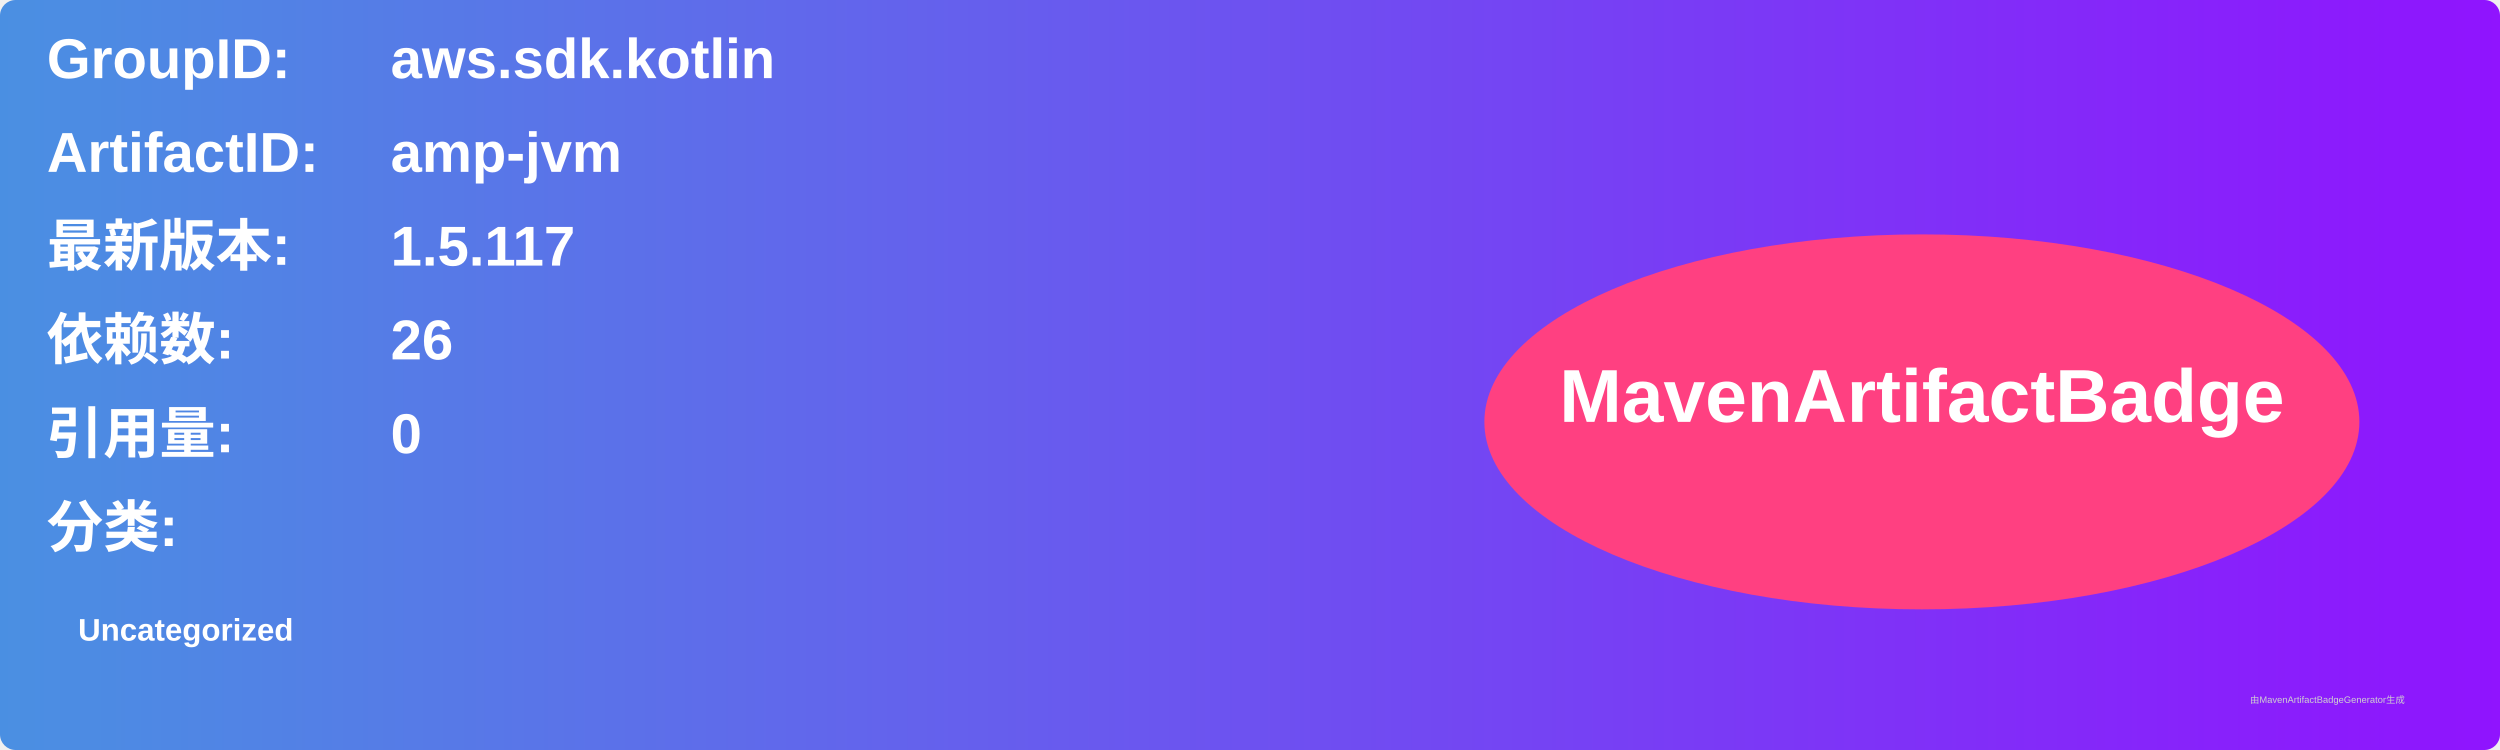
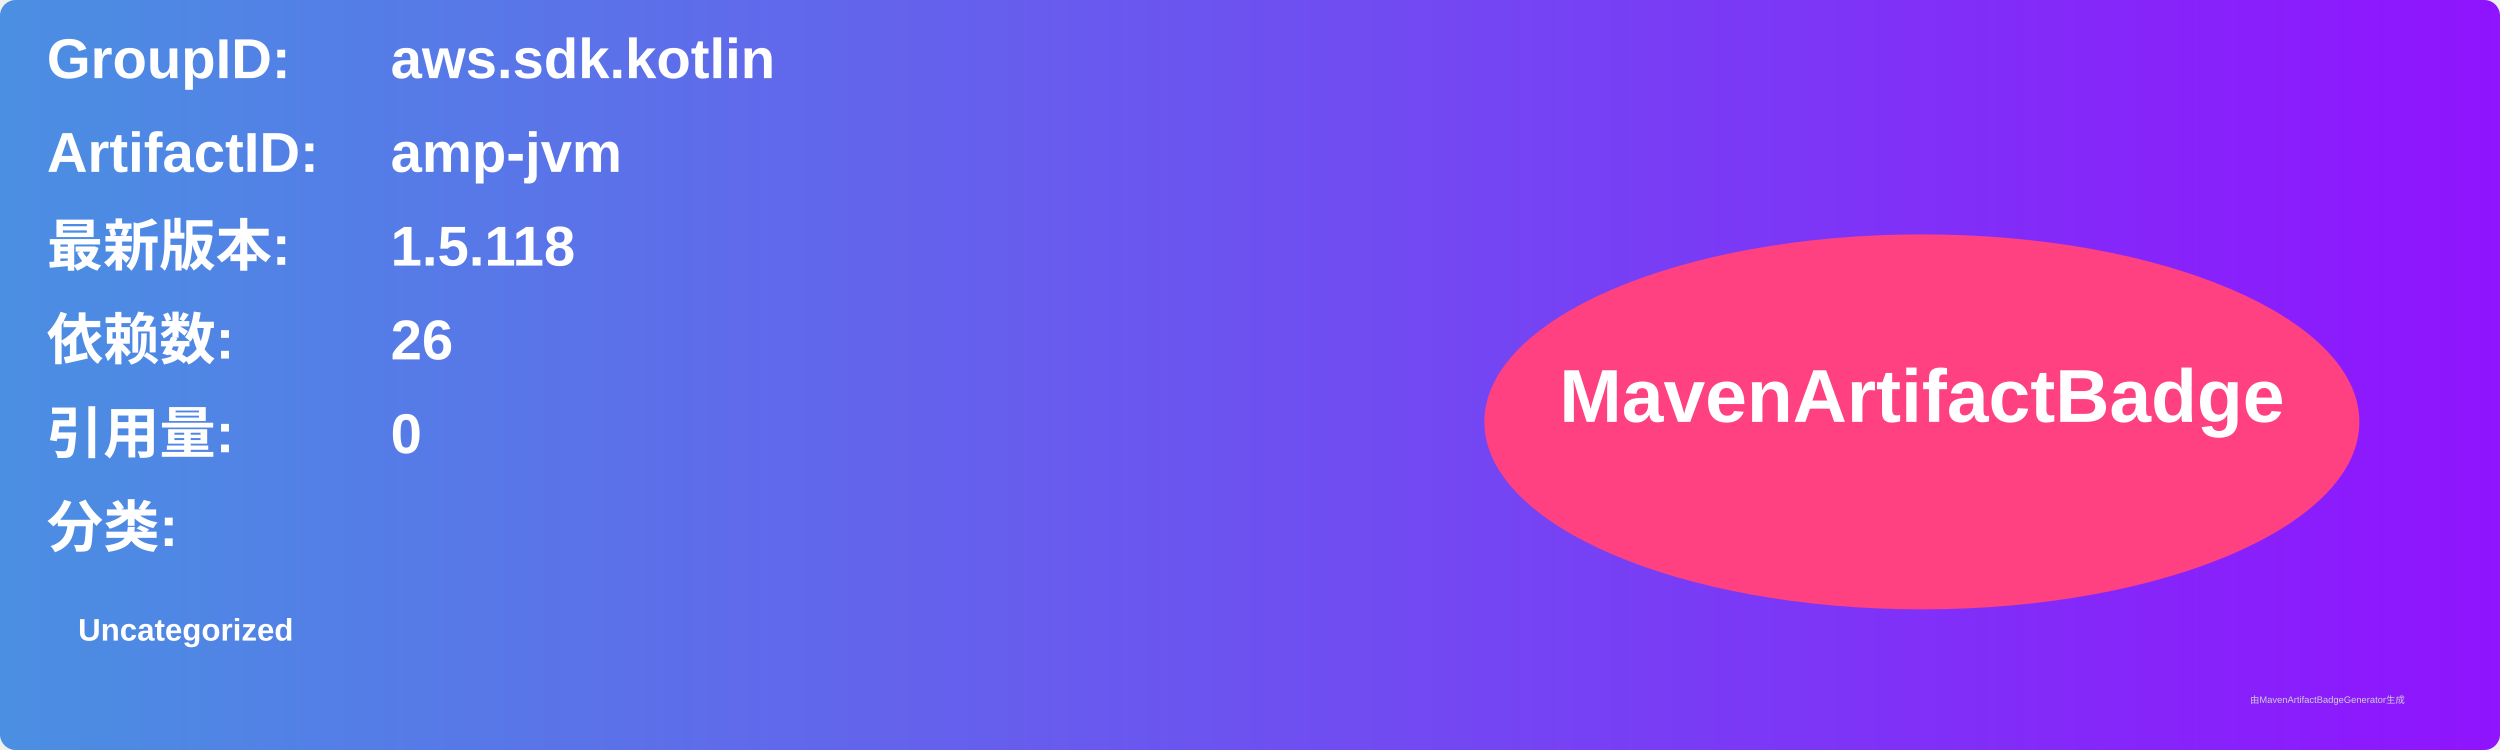
<svg xmlns="http://www.w3.org/2000/svg" width="800" height="240" viewBox="0 0 800 240">
  <linearGradient id="grad" x1="0%" y1="0%" x2="100%" y2="0%">
    <stop offset="0%" stop-color="#4a90e2" />
    <stop offset="100%" stop-color="#9013fe" />
  </linearGradient>
  <rect width="100%" height="100%" rx="5" ry="5" fill="url(#grad)" />
  <g transform="translate(15, 15)">
    <text x="0" y="10" font-family="Arial" font-size="18" fill="white" font-weight="bold" width="260">GroupID:</text>
    <text x="110" y="10" font-family="Arial" font-size="18" fill="white" font-weight="bold" width="460">aws.sdk.kotlin</text>
    <text x="0" y="40" font-family="Arial" font-size="18" fill="white" font-weight="bold" width="260">ArtifactID:</text>
    <text x="110" y="40" font-family="Arial" font-size="18" fill="white" font-weight="bold" width="460">amp-jvm</text>
    <text x="0" y="70" font-family="Arial" font-size="18" fill="white" font-weight="bold">最新版本:</text>
    <text x="110" y="70" font-family="Arial" font-size="18" fill="white" font-weight="bold">
-       <tspan font-weight="bold">1.5.117</tspan>
+       <tspan font-weight="bold">1.5.118</tspan>
    </text>
    <text x="0" y="100" font-family="Arial" font-size="18" fill="white" font-weight="bold">依赖数: </text>
    <text x="110" y="100" font-family="Arial" font-size="18" fill="white">
      <tspan font-weight="bold">26</tspan>
    </text>
    <text x="0" y="130" font-family="Arial" font-size="18" fill="white" font-weight="bold">引用量: </text>
    <text x="110" y="130" font-family="Arial" font-size="18" fill="white">
      <tspan font-weight="bold">0</tspan>
    </text>
    <text x="0" y="160" font-family="Arial" font-size="18" fill="white" font-weight="bold">分类:</text>
    <text x="10" y="190" font-family="Arial" font-size="10" fill="white">
      <tspan font-weight="bold">Uncategorized</tspan>
    </text>
    <ellipse cx="600" cy="120" rx="140" ry="60" fill="#ff4081" />
    <text x="600" y="120" text-anchor="middle" font-family="Arial" font-size="24" fill="white" font-weight="bold">MavenArtifactBadge</text>
  </g>
  <text x="720" y="225" font-family="Arial" font-size="3" fill="#d0d0d0">由MavenArtifactBadgeGenerator生成</text>
</svg>
